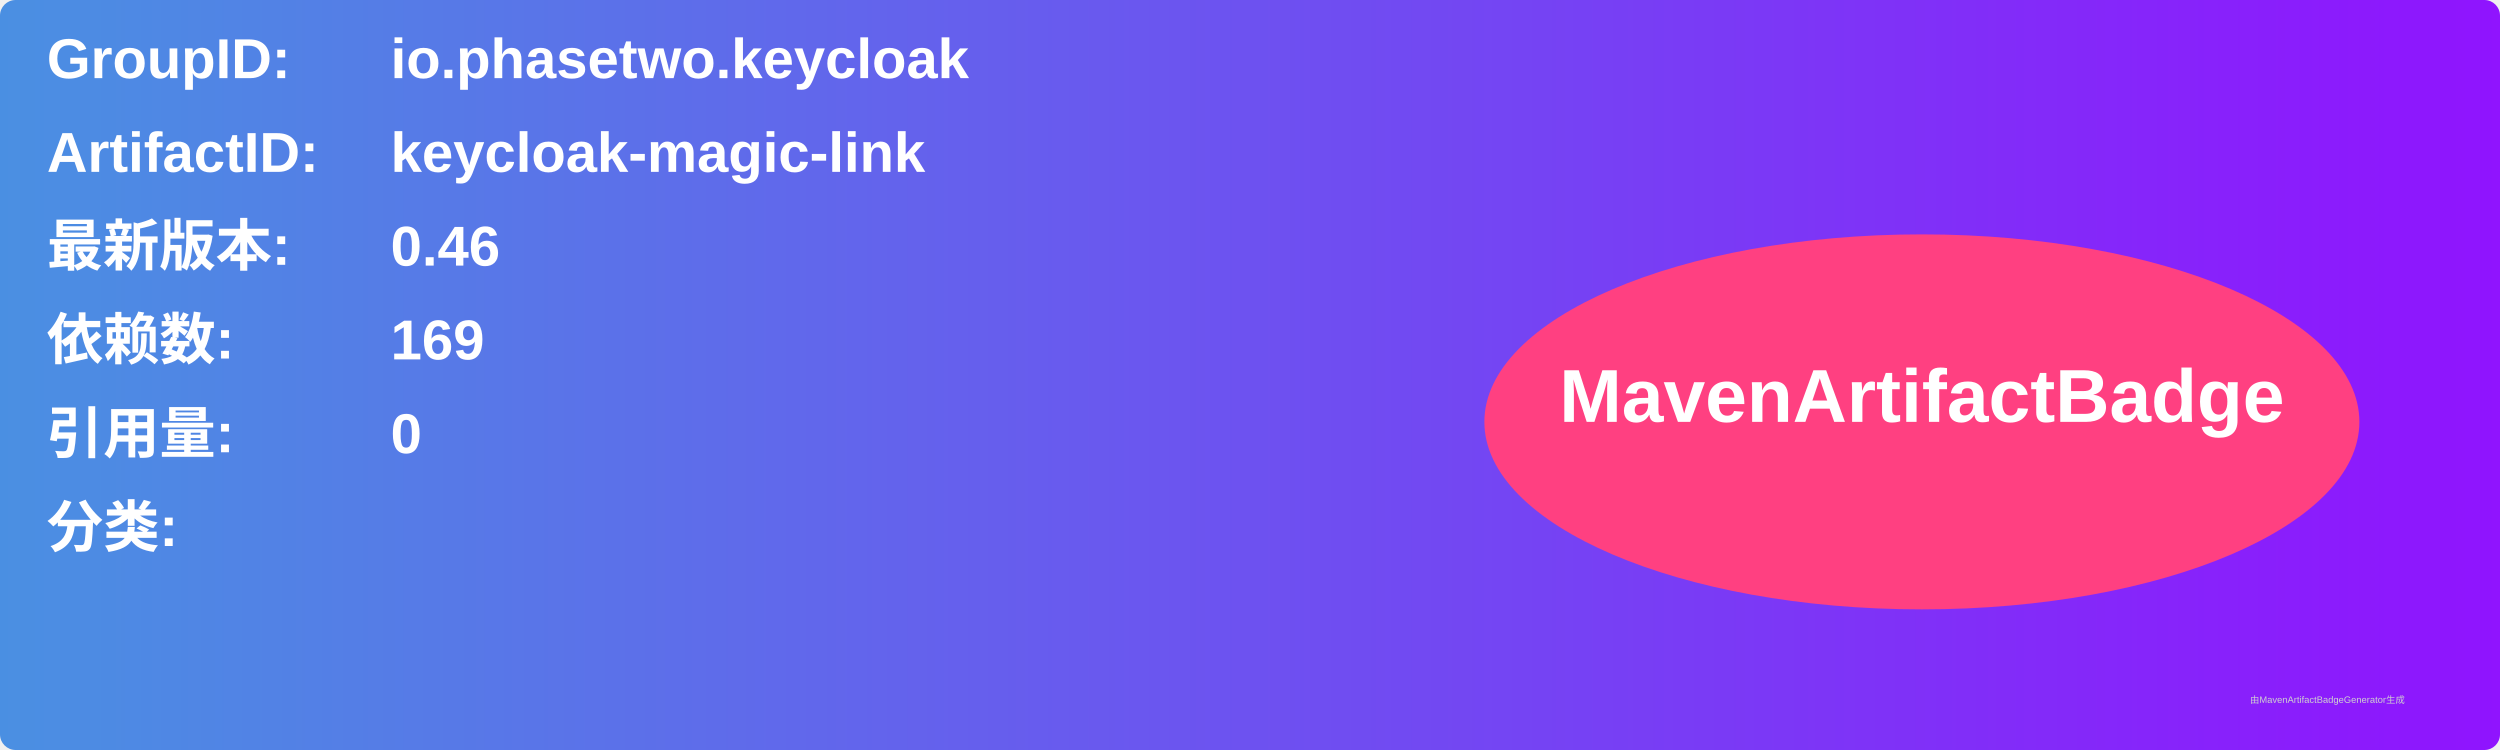
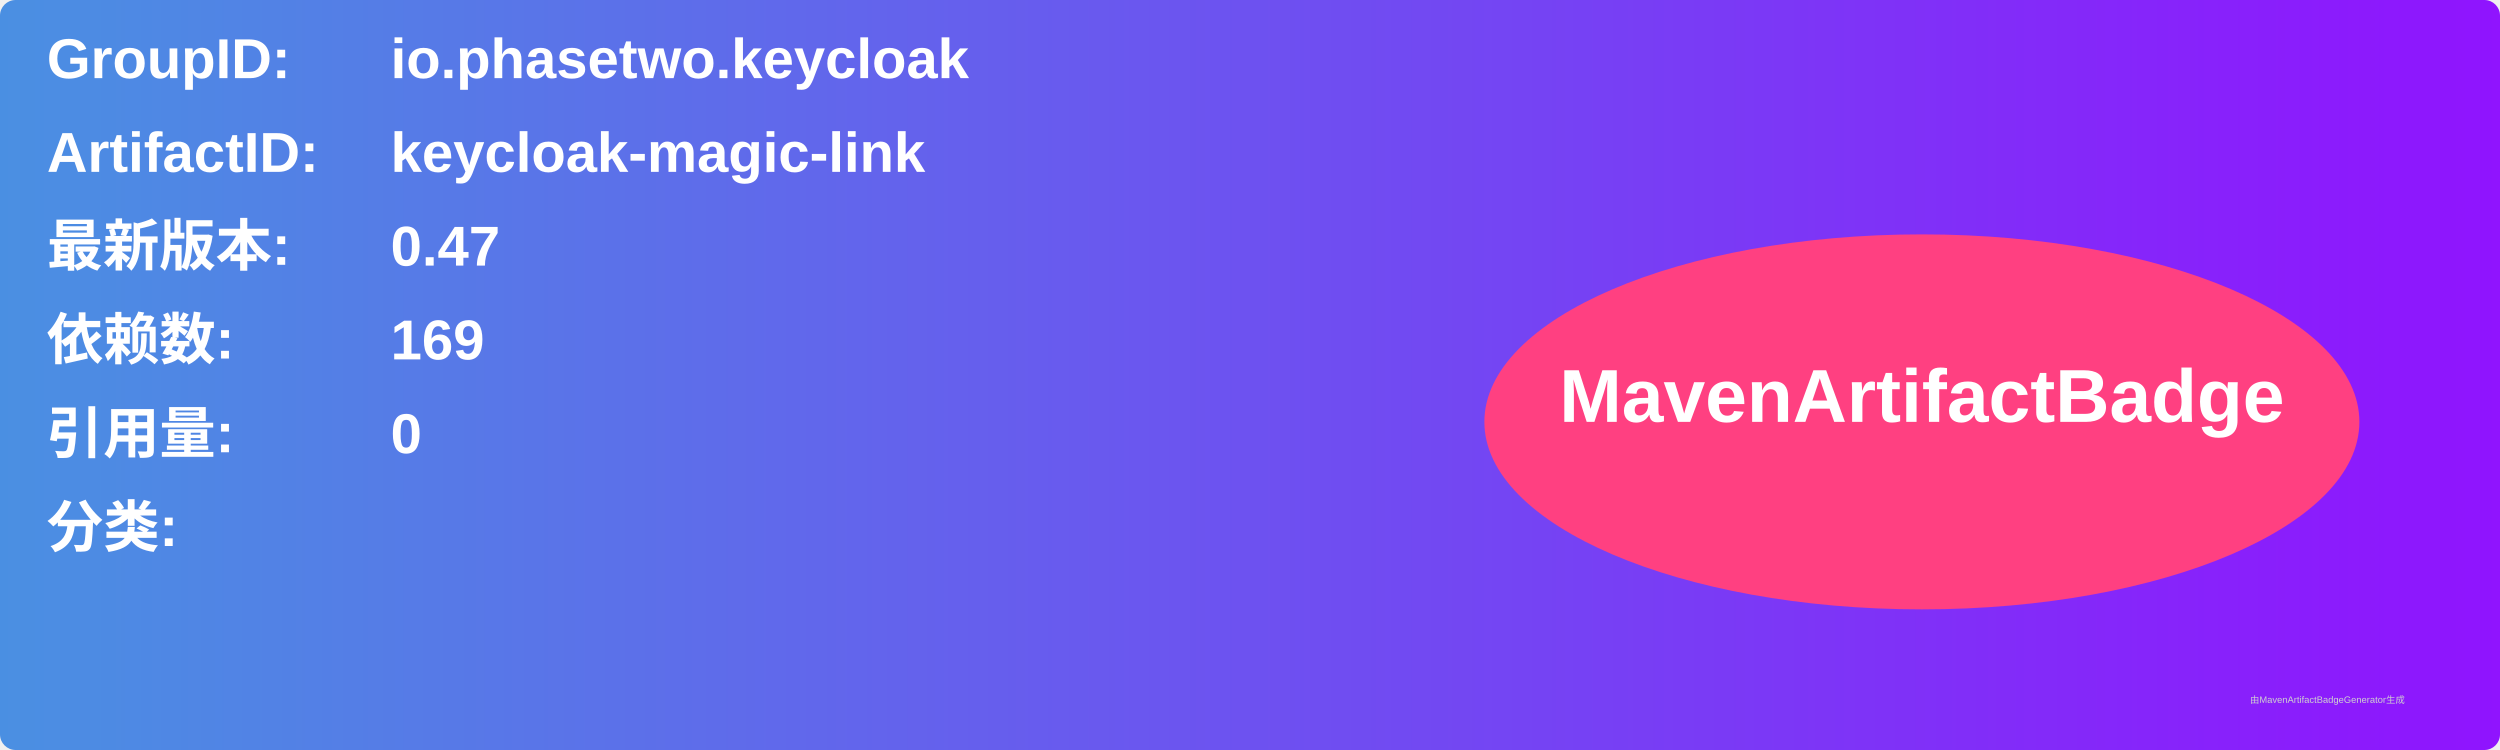
<svg xmlns="http://www.w3.org/2000/svg" width="800" height="240" viewBox="0 0 800 240">
  <linearGradient id="grad" x1="0%" y1="0%" x2="100%" y2="0%">
    <stop offset="0%" stop-color="#4a90e2" />
    <stop offset="100%" stop-color="#9013fe" />
  </linearGradient>
  <rect width="100%" height="100%" rx="5" ry="5" fill="url(#grad)" />
  <g transform="translate(15, 15)">
    <text x="0" y="10" font-family="Arial" font-size="18" fill="white" font-weight="bold" width="260">GroupID:</text>
    <text x="110" y="10" font-family="Arial" font-size="18" fill="white" font-weight="bold" width="460">io.phasetwo.keycloak</text>
    <text x="0" y="40" font-family="Arial" font-size="18" fill="white" font-weight="bold" width="260">ArtifactID:</text>
    <text x="110" y="40" font-family="Arial" font-size="18" fill="white" font-weight="bold" width="460">keycloak-magic-link</text>
    <text x="0" y="70" font-family="Arial" font-size="18" fill="white" font-weight="bold">最新版本:</text>
    <text x="110" y="70" font-family="Arial" font-size="18" fill="white" font-weight="bold">
-       <tspan font-weight="bold">0.46</tspan>
+       <tspan font-weight="bold">0.47</tspan>
    </text>
    <text x="0" y="100" font-family="Arial" font-size="18" fill="white" font-weight="bold">依赖数: </text>
    <text x="110" y="100" font-family="Arial" font-size="18" fill="white">
      <tspan font-weight="bold">169</tspan>
    </text>
    <text x="0" y="130" font-family="Arial" font-size="18" fill="white" font-weight="bold">引用量: </text>
    <text x="110" y="130" font-family="Arial" font-size="18" fill="white">
      <tspan font-weight="bold">0</tspan>
    </text>
    <text x="0" y="160" font-family="Arial" font-size="18" fill="white" font-weight="bold">分类:</text>
    <text x="10" y="190" font-family="Arial" font-size="10" fill="white">
      <tspan font-weight="bold" />
    </text>
    <ellipse cx="600" cy="120" rx="140" ry="60" fill="#ff4081" />
    <text x="600" y="120" text-anchor="middle" font-family="Arial" font-size="24" fill="white" font-weight="bold">MavenArtifactBadge</text>
  </g>
  <text x="720" y="225" font-family="Arial" font-size="3" fill="#d0d0d0">由MavenArtifactBadgeGenerator生成</text>
</svg>
